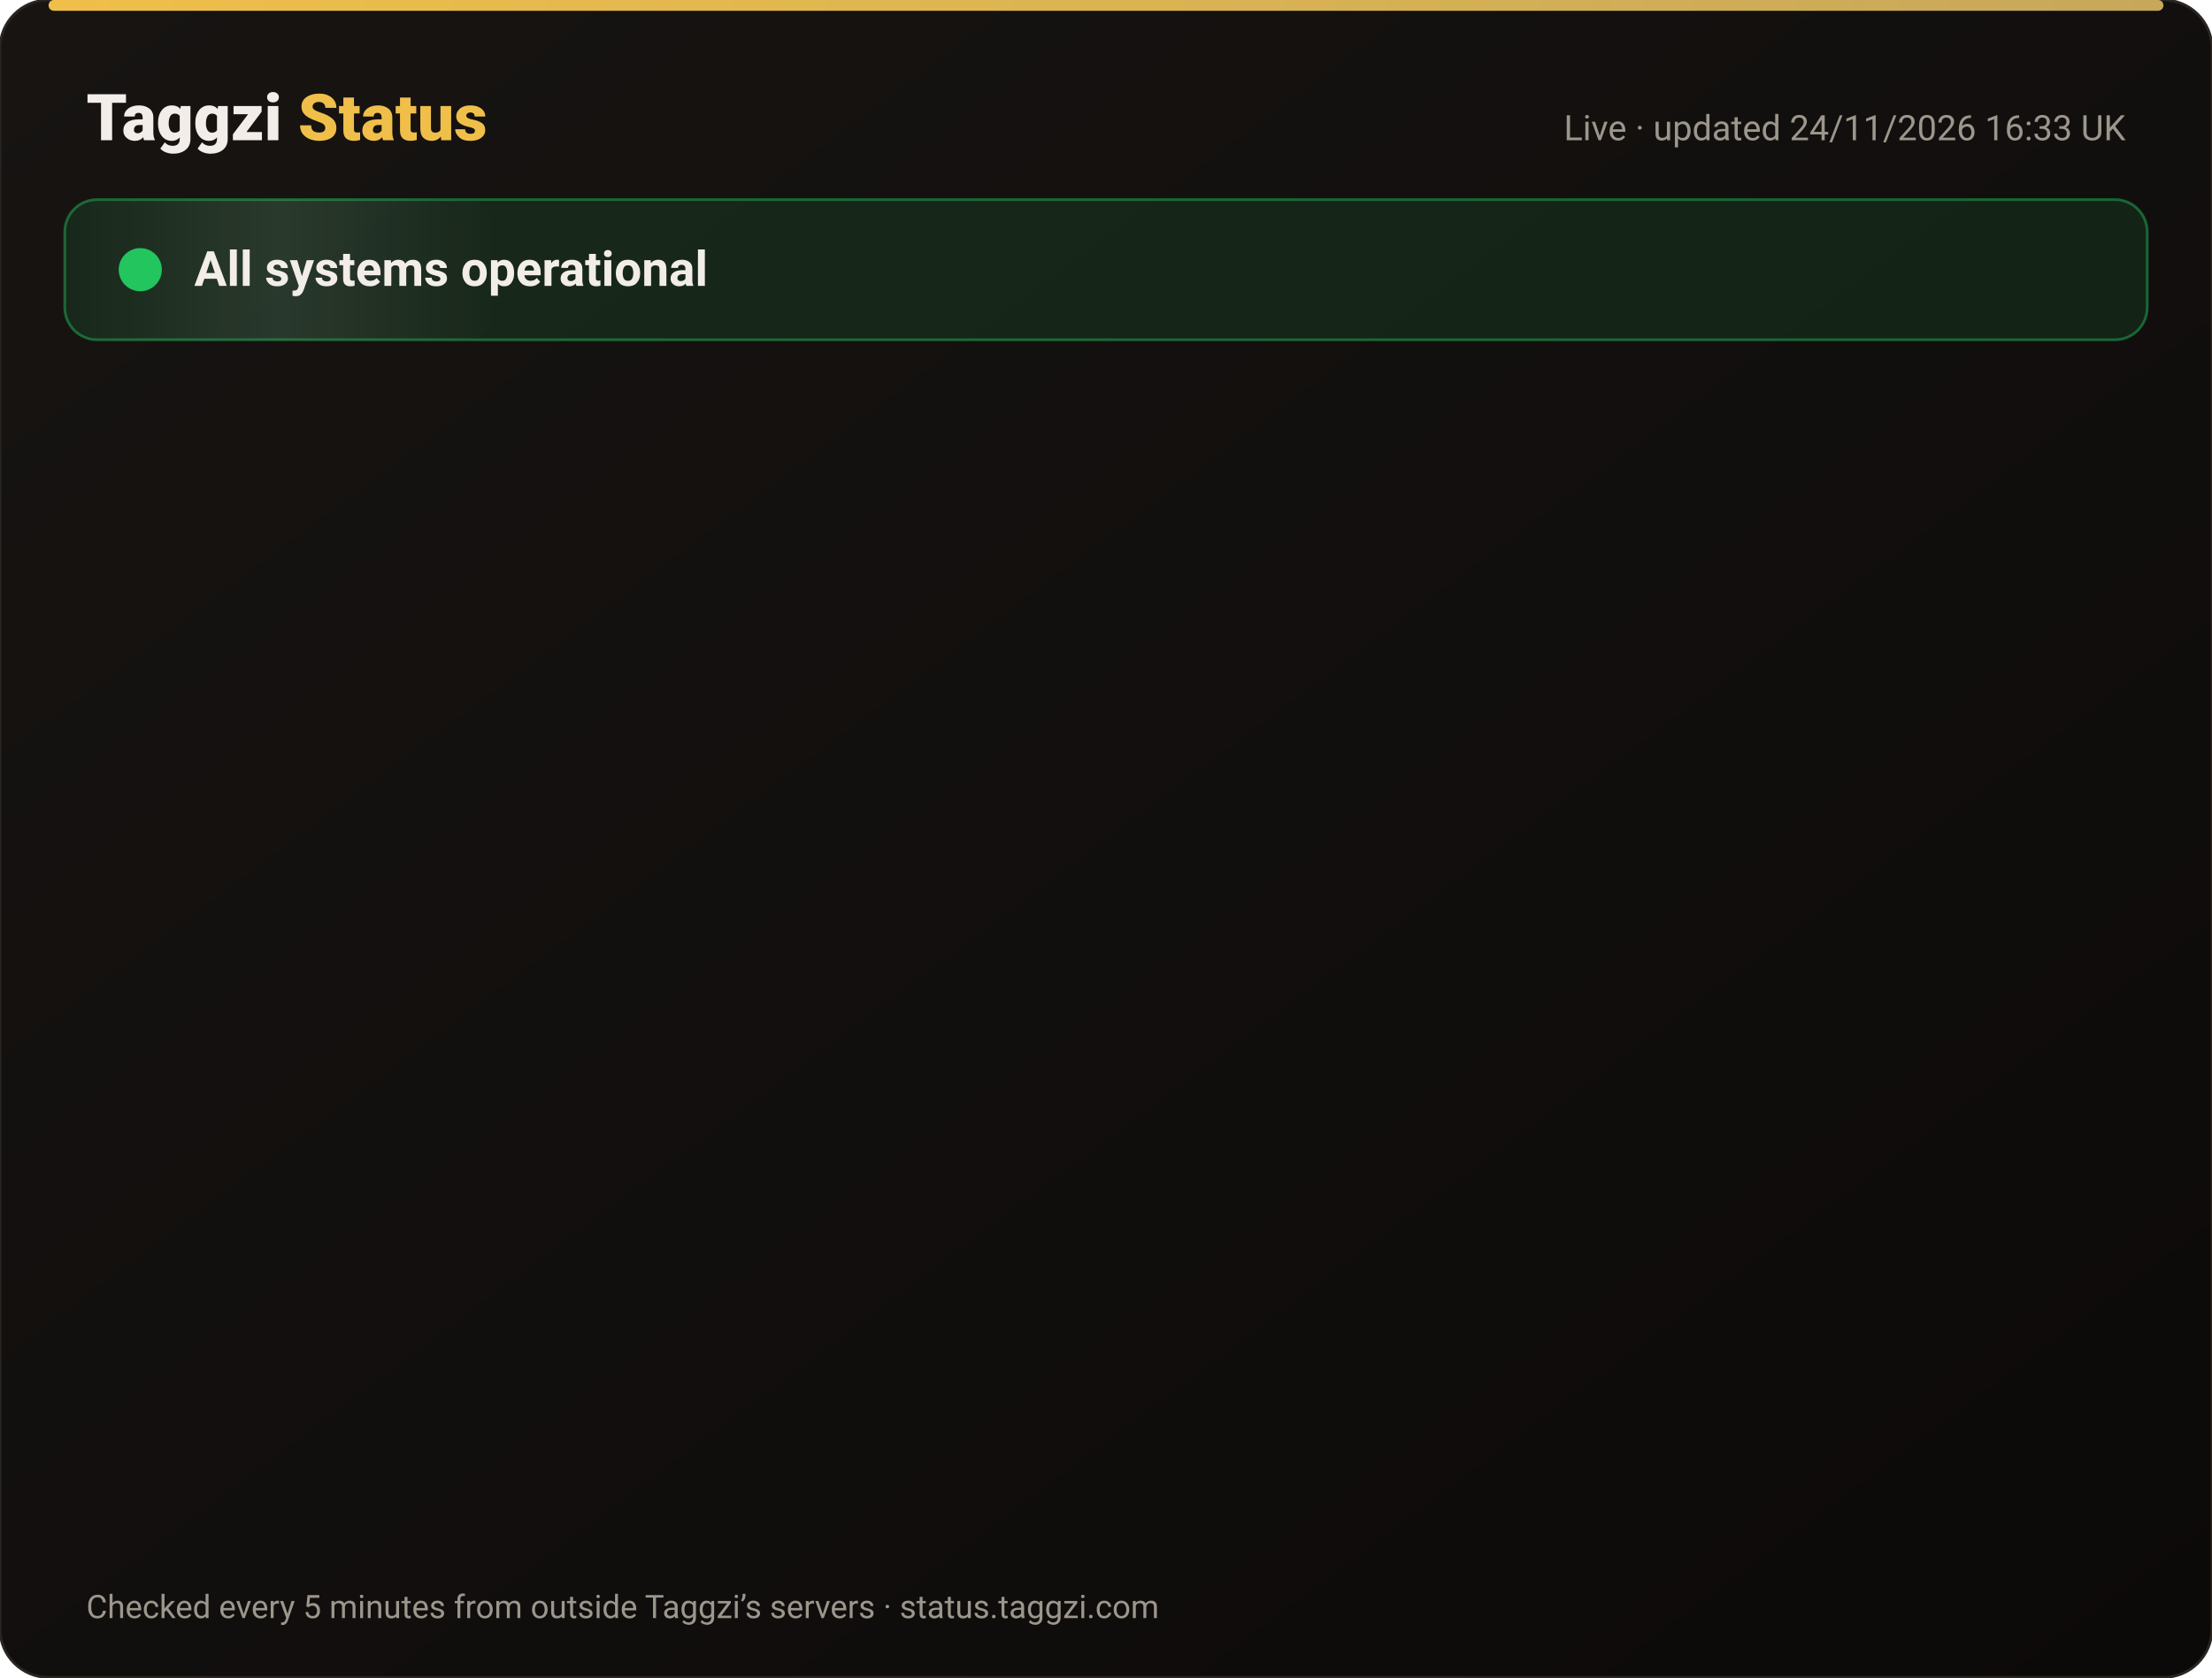
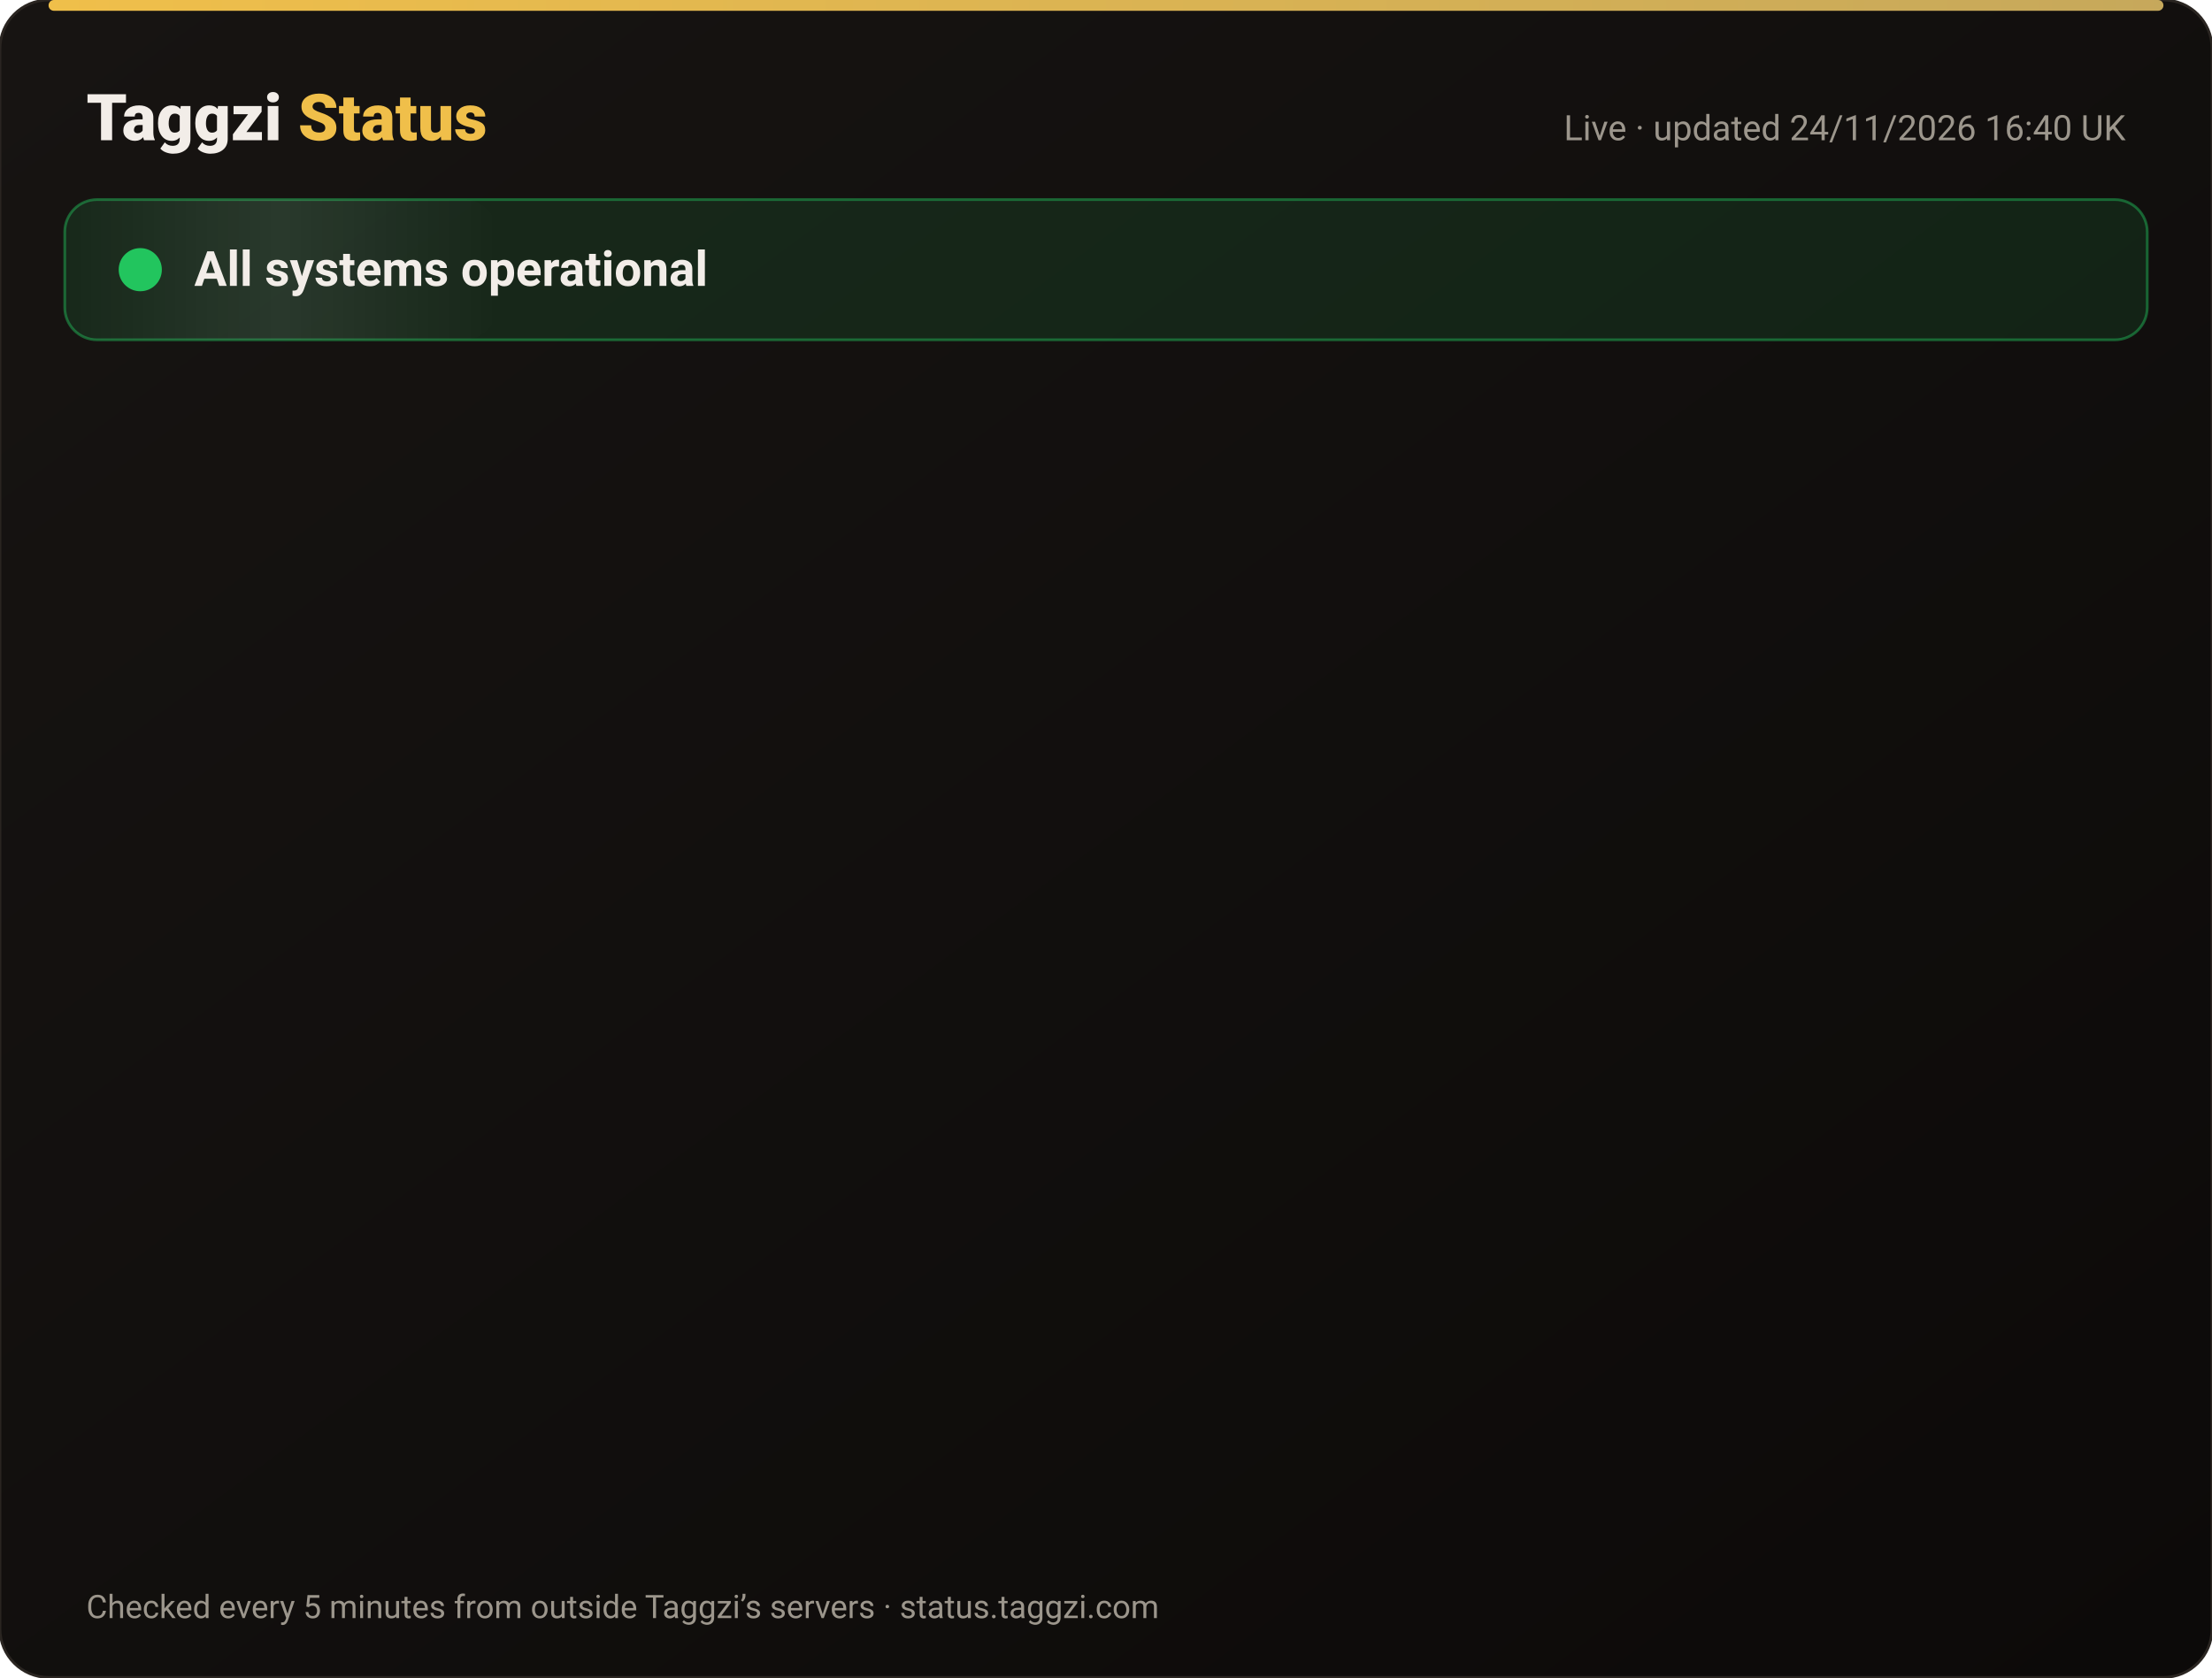
<svg xmlns="http://www.w3.org/2000/svg" width="820" height="622" viewBox="0 0 820 622" font-family="-apple-system,Segoe UI,Roboto,Helvetica,Arial,sans-serif">
  <defs>
    <linearGradient id="bg" x1="0" y1="0" x2="1" y2="1">
      <stop offset="0" stop-color="#171412" />
      <stop offset="1" stop-color="#0C0A09" />
    </linearGradient>
    <linearGradient id="gold" x1="0" x2="1">
      <stop offset="0" stop-color="#F0BF4A" />
      <stop offset="1" stop-color="#c6a85b" />
    </linearGradient>
    <linearGradient id="shine" x1="0" x2="1">
      <stop offset="0" stop-color="#fff" stop-opacity="0" />
      <stop offset=".5" stop-color="#fff" stop-opacity=".08" />
      <stop offset="1" stop-color="#fff" stop-opacity="0" />
    </linearGradient>
  </defs>
  <rect width="820" height="622" rx="18" fill="url(#bg)" stroke="#2a2521" />
  <rect x="18" y="0" width="784" height="4" rx="2" fill="url(#gold)" />
  <text x="32" y="52" font-size="24" font-weight="800" fill="#F2EDE8">Taggzi <tspan fill="#F0BF4A">Status</tspan>
  </text>
-   <text x="788" y="52" font-size="13" fill="#9C968C" text-anchor="end">Live · updated 24/11/2026 16:33 UK</text>
+   <text x="788" y="52" font-size="13" fill="#9C968C" text-anchor="end">Live · updated 24/11/2026 16:40 UK</text>
  <rect x="24" y="74" width="772" height="52" rx="12" fill="#22c55e" fill-opacity=".12" stroke="#22c55e" stroke-opacity=".45" />
  <rect x="24" y="74" width="160" height="52" rx="12" fill="url(#shine)">
    <animate attributeName="x" from="-160" to="820" dur="4s" repeatCount="indefinite" />
  </rect>
  <circle cx="52" cy="100" r="7" fill="#22c55e" />
  <circle cx="52" cy="100" r="7" fill="none" stroke="#22c55e" stroke-width="2">
    <animate attributeName="r" values="7;15;7" dur="2s" repeatCount="indefinite" />
    <animate attributeName="opacity" values=".9;0;.9" dur="2s" repeatCount="indefinite" />
  </circle>
  <text x="72" y="106" font-size="18" font-weight="700" fill="#F2EDE8">All systems operational</text>
  <g opacity="0">
    <animate attributeName="opacity" from="0" to="1" begin="0.00s" dur=".6s" fill="freeze" />
    <line x1="32" y1="188" x2="788" y2="188" stroke="#2a2521" />
    <circle cx="44" cy="166" r="6" fill="#22c55e">
      <animate attributeName="opacity" values="1;.45;1" dur="2.4s" begin="0.00s" repeatCount="indefinite" />
    </circle>
    <text x="62" y="171" font-size="15" font-weight="650" fill="#F2EDE8">Website</text>
    <text x="630" y="171" font-size="13" fill="#9C968C" text-anchor="end">99.98% uptime</text>
    <rect x="648" y="154" width="140" height="24" rx="12" fill="#22c55e" fill-opacity=".14" stroke="#22c55e" stroke-opacity=".5" />
    <text x="718" y="171" font-size="12" font-weight="700" fill="#22c55e" text-anchor="middle">Operational</text>
  </g>
  <g opacity="0">
    <animate attributeName="opacity" from="0" to="1" begin="0.15s" dur=".6s" fill="freeze" />
    <line x1="32" y1="234" x2="788" y2="234" stroke="#2a2521" />
    <circle cx="44" cy="212" r="6" fill="#22c55e">
      <animate attributeName="opacity" values="1;.45;1" dur="2.4s" begin="0.15s" repeatCount="indefinite" />
    </circle>
    <text x="62" y="217" font-size="15" font-weight="650" fill="#F2EDE8">Tag scans</text>
    <text x="630" y="217" font-size="13" fill="#9C968C" text-anchor="end">99.98% uptime</text>
    <rect x="648" y="200" width="140" height="24" rx="12" fill="#22c55e" fill-opacity=".14" stroke="#22c55e" stroke-opacity=".5" />
    <text x="718" y="217" font-size="12" font-weight="700" fill="#22c55e" text-anchor="middle">Operational</text>
  </g>
  <g opacity="0">
    <animate attributeName="opacity" from="0" to="1" begin="0.30s" dur=".6s" fill="freeze" />
    <line x1="32" y1="280" x2="788" y2="280" stroke="#2a2521" />
    <circle cx="44" cy="258" r="6" fill="#22c55e">
      <animate attributeName="opacity" values="1;.45;1" dur="2.4s" begin="0.30s" repeatCount="indefinite" />
    </circle>
    <text x="62" y="263" font-size="15" font-weight="650" fill="#F2EDE8">Manual tag lookup</text>
    <text x="630" y="263" font-size="13" fill="#9C968C" text-anchor="end">99.98% uptime</text>
    <rect x="648" y="246" width="140" height="24" rx="12" fill="#22c55e" fill-opacity=".14" stroke="#22c55e" stroke-opacity=".5" />
    <text x="718" y="263" font-size="12" font-weight="700" fill="#22c55e" text-anchor="middle">Operational</text>
  </g>
  <g opacity="0">
    <animate attributeName="opacity" from="0" to="1" begin="0.45s" dur=".6s" fill="freeze" />
    <line x1="32" y1="326" x2="788" y2="326" stroke="#2a2521" />
    <circle cx="44" cy="304" r="6" fill="#22c55e">
      <animate attributeName="opacity" values="1;.45;1" dur="2.4s" begin="0.45s" repeatCount="indefinite" />
    </circle>
    <text x="62" y="309" font-size="15" font-weight="650" fill="#F2EDE8">App &amp; login</text>
    <text x="630" y="309" font-size="13" fill="#9C968C" text-anchor="end">99.98% uptime</text>
    <rect x="648" y="292" width="140" height="24" rx="12" fill="#22c55e" fill-opacity=".14" stroke="#22c55e" stroke-opacity=".5" />
    <text x="718" y="309" font-size="12" font-weight="700" fill="#22c55e" text-anchor="middle">Operational</text>
  </g>
  <g opacity="0">
    <animate attributeName="opacity" from="0" to="1" begin="0.60s" dur=".6s" fill="freeze" />
    <line x1="32" y1="372" x2="788" y2="372" stroke="#2a2521" />
    <circle cx="44" cy="350" r="6" fill="#22c55e">
      <animate attributeName="opacity" values="1;.45;1" dur="2.4s" begin="0.60s" repeatCount="indefinite" />
    </circle>
    <text x="62" y="355" font-size="15" font-weight="650" fill="#F2EDE8">Community alerts</text>
    <text x="630" y="355" font-size="13" fill="#9C968C" text-anchor="end">99.98% uptime</text>
    <rect x="648" y="338" width="140" height="24" rx="12" fill="#22c55e" fill-opacity=".14" stroke="#22c55e" stroke-opacity=".5" />
    <text x="718" y="355" font-size="12" font-weight="700" fill="#22c55e" text-anchor="middle">Operational</text>
  </g>
  <g opacity="0">
    <animate attributeName="opacity" from="0" to="1" begin="0.75s" dur=".6s" fill="freeze" />
    <line x1="32" y1="418" x2="788" y2="418" stroke="#2a2521" />
    <circle cx="44" cy="396" r="6" fill="#22c55e">
      <animate attributeName="opacity" values="1;.45;1" dur="2.4s" begin="0.75s" repeatCount="indefinite" />
    </circle>
    <text x="62" y="401" font-size="15" font-weight="650" fill="#F2EDE8">Private calling</text>
    <text x="630" y="401" font-size="13" fill="#9C968C" text-anchor="end">99.98% uptime</text>
    <rect x="648" y="384" width="140" height="24" rx="12" fill="#22c55e" fill-opacity=".14" stroke="#22c55e" stroke-opacity=".5" />
    <text x="718" y="401" font-size="12" font-weight="700" fill="#22c55e" text-anchor="middle">Operational</text>
  </g>
  <g opacity="0">
    <animate attributeName="opacity" from="0" to="1" begin="0.90s" dur=".6s" fill="freeze" />
    <line x1="32" y1="464" x2="788" y2="464" stroke="#2a2521" />
    <circle cx="44" cy="442" r="6" fill="#22c55e">
      <animate attributeName="opacity" values="1;.45;1" dur="2.4s" begin="0.90s" repeatCount="indefinite" />
    </circle>
    <text x="62" y="447" font-size="15" font-weight="650" fill="#F2EDE8">Payments</text>
    <text x="630" y="447" font-size="13" fill="#9C968C" text-anchor="end">99.97% uptime</text>
    <rect x="648" y="430" width="140" height="24" rx="12" fill="#22c55e" fill-opacity=".14" stroke="#22c55e" stroke-opacity=".5" />
    <text x="718" y="447" font-size="12" font-weight="700" fill="#22c55e" text-anchor="middle">Operational</text>
  </g>
  <g opacity="0">
    <animate attributeName="opacity" from="0" to="1" begin="1.05s" dur=".6s" fill="freeze" />
    <line x1="32" y1="510" x2="788" y2="510" stroke="#2a2521" />
    <circle cx="44" cy="488" r="6" fill="#22c55e">
      <animate attributeName="opacity" values="1;.45;1" dur="2.4s" begin="1.05s" repeatCount="indefinite" />
    </circle>
    <text x="62" y="493" font-size="15" font-weight="650" fill="#F2EDE8">Email &amp; support</text>
    <text x="630" y="493" font-size="13" fill="#9C968C" text-anchor="end">99.98% uptime</text>
    <rect x="648" y="476" width="140" height="24" rx="12" fill="#22c55e" fill-opacity=".14" stroke="#22c55e" stroke-opacity=".5" />
    <text x="718" y="493" font-size="12" font-weight="700" fill="#22c55e" text-anchor="middle">Operational</text>
  </g>
  <g opacity="0">
    <animate attributeName="opacity" from="0" to="1" begin="1.20s" dur=".6s" fill="freeze" />
    <line x1="32" y1="556" x2="788" y2="556" stroke="#2a2521" />
    <circle cx="44" cy="534" r="6" fill="#22c55e">
      <animate attributeName="opacity" values="1;.45;1" dur="2.4s" begin="1.20s" repeatCount="indefinite" />
    </circle>
    <text x="62" y="539" font-size="15" font-weight="650" fill="#F2EDE8">Secure connection (SSL)</text>
    <text x="630" y="539" font-size="13" fill="#9C968C" text-anchor="end">100.00% uptime</text>
    <rect x="648" y="522" width="140" height="24" rx="12" fill="#22c55e" fill-opacity=".14" stroke="#22c55e" stroke-opacity=".5" />
    <text x="718" y="539" font-size="12" font-weight="700" fill="#22c55e" text-anchor="middle">Operational</text>
  </g>
  <text x="32" y="600" font-size="12" fill="#9C968C">Checked every 5 minutes from outside Taggzi’s servers · status.taggzi.com</text>
</svg>
